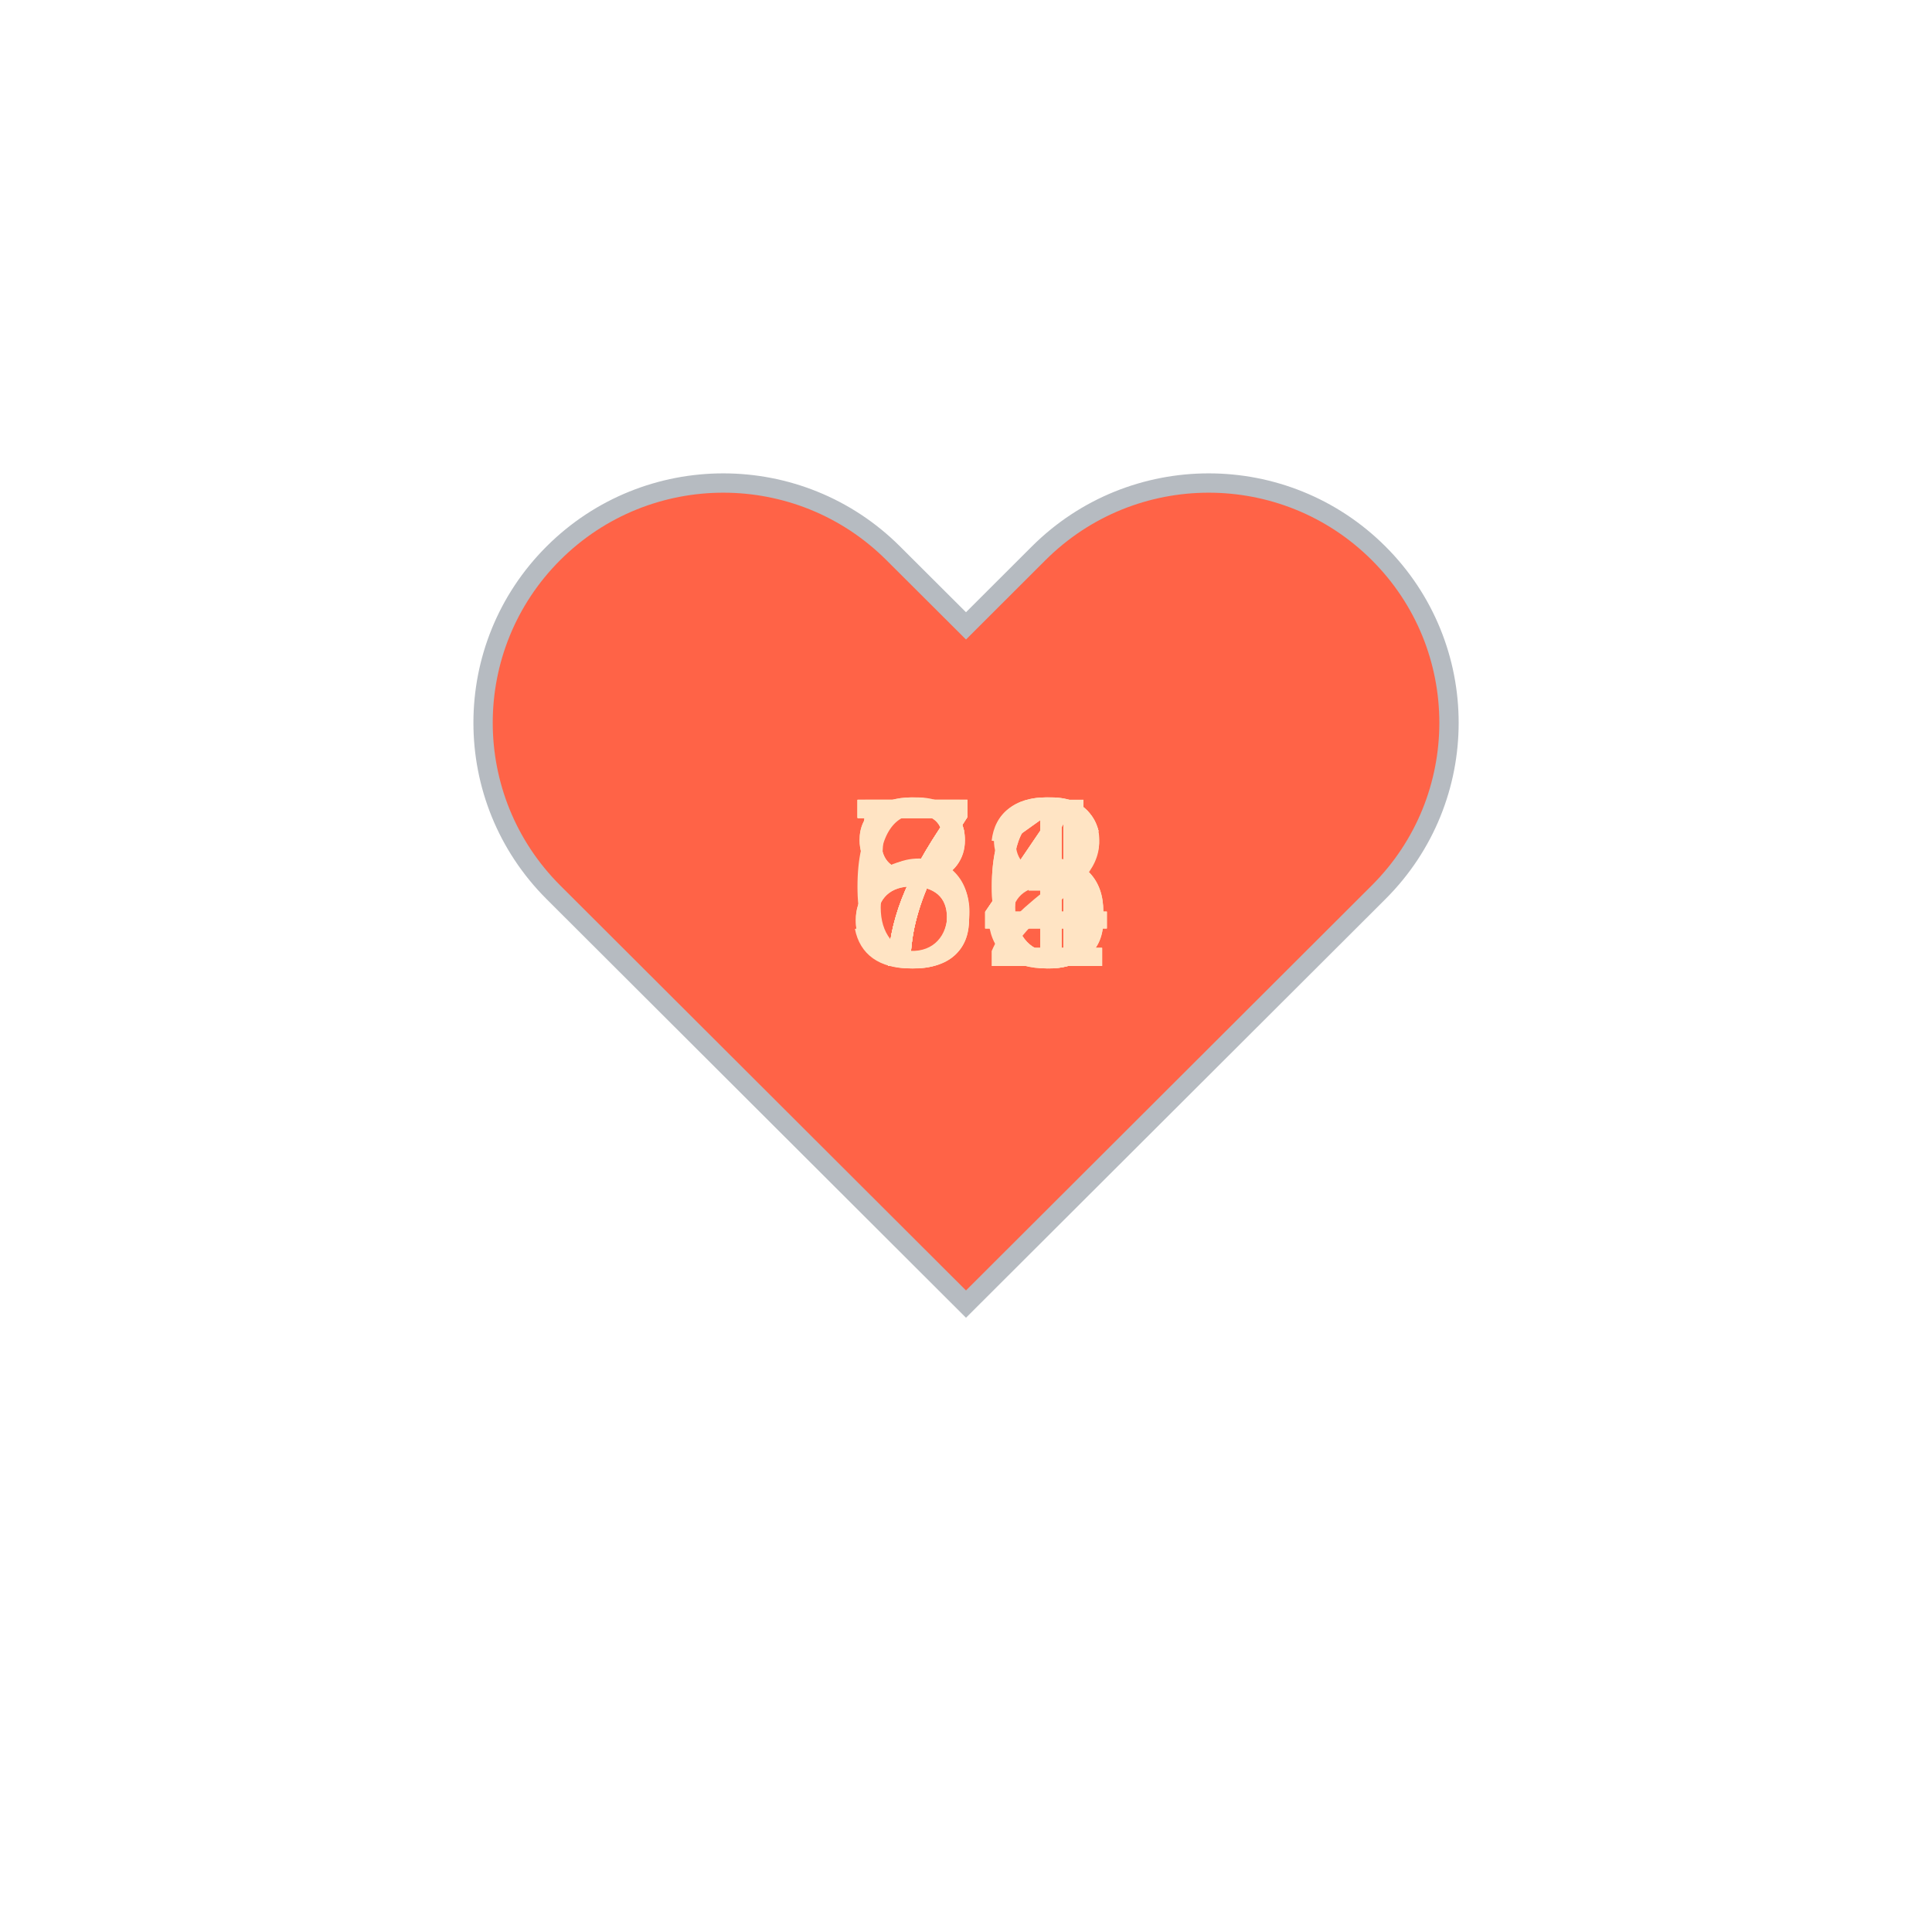
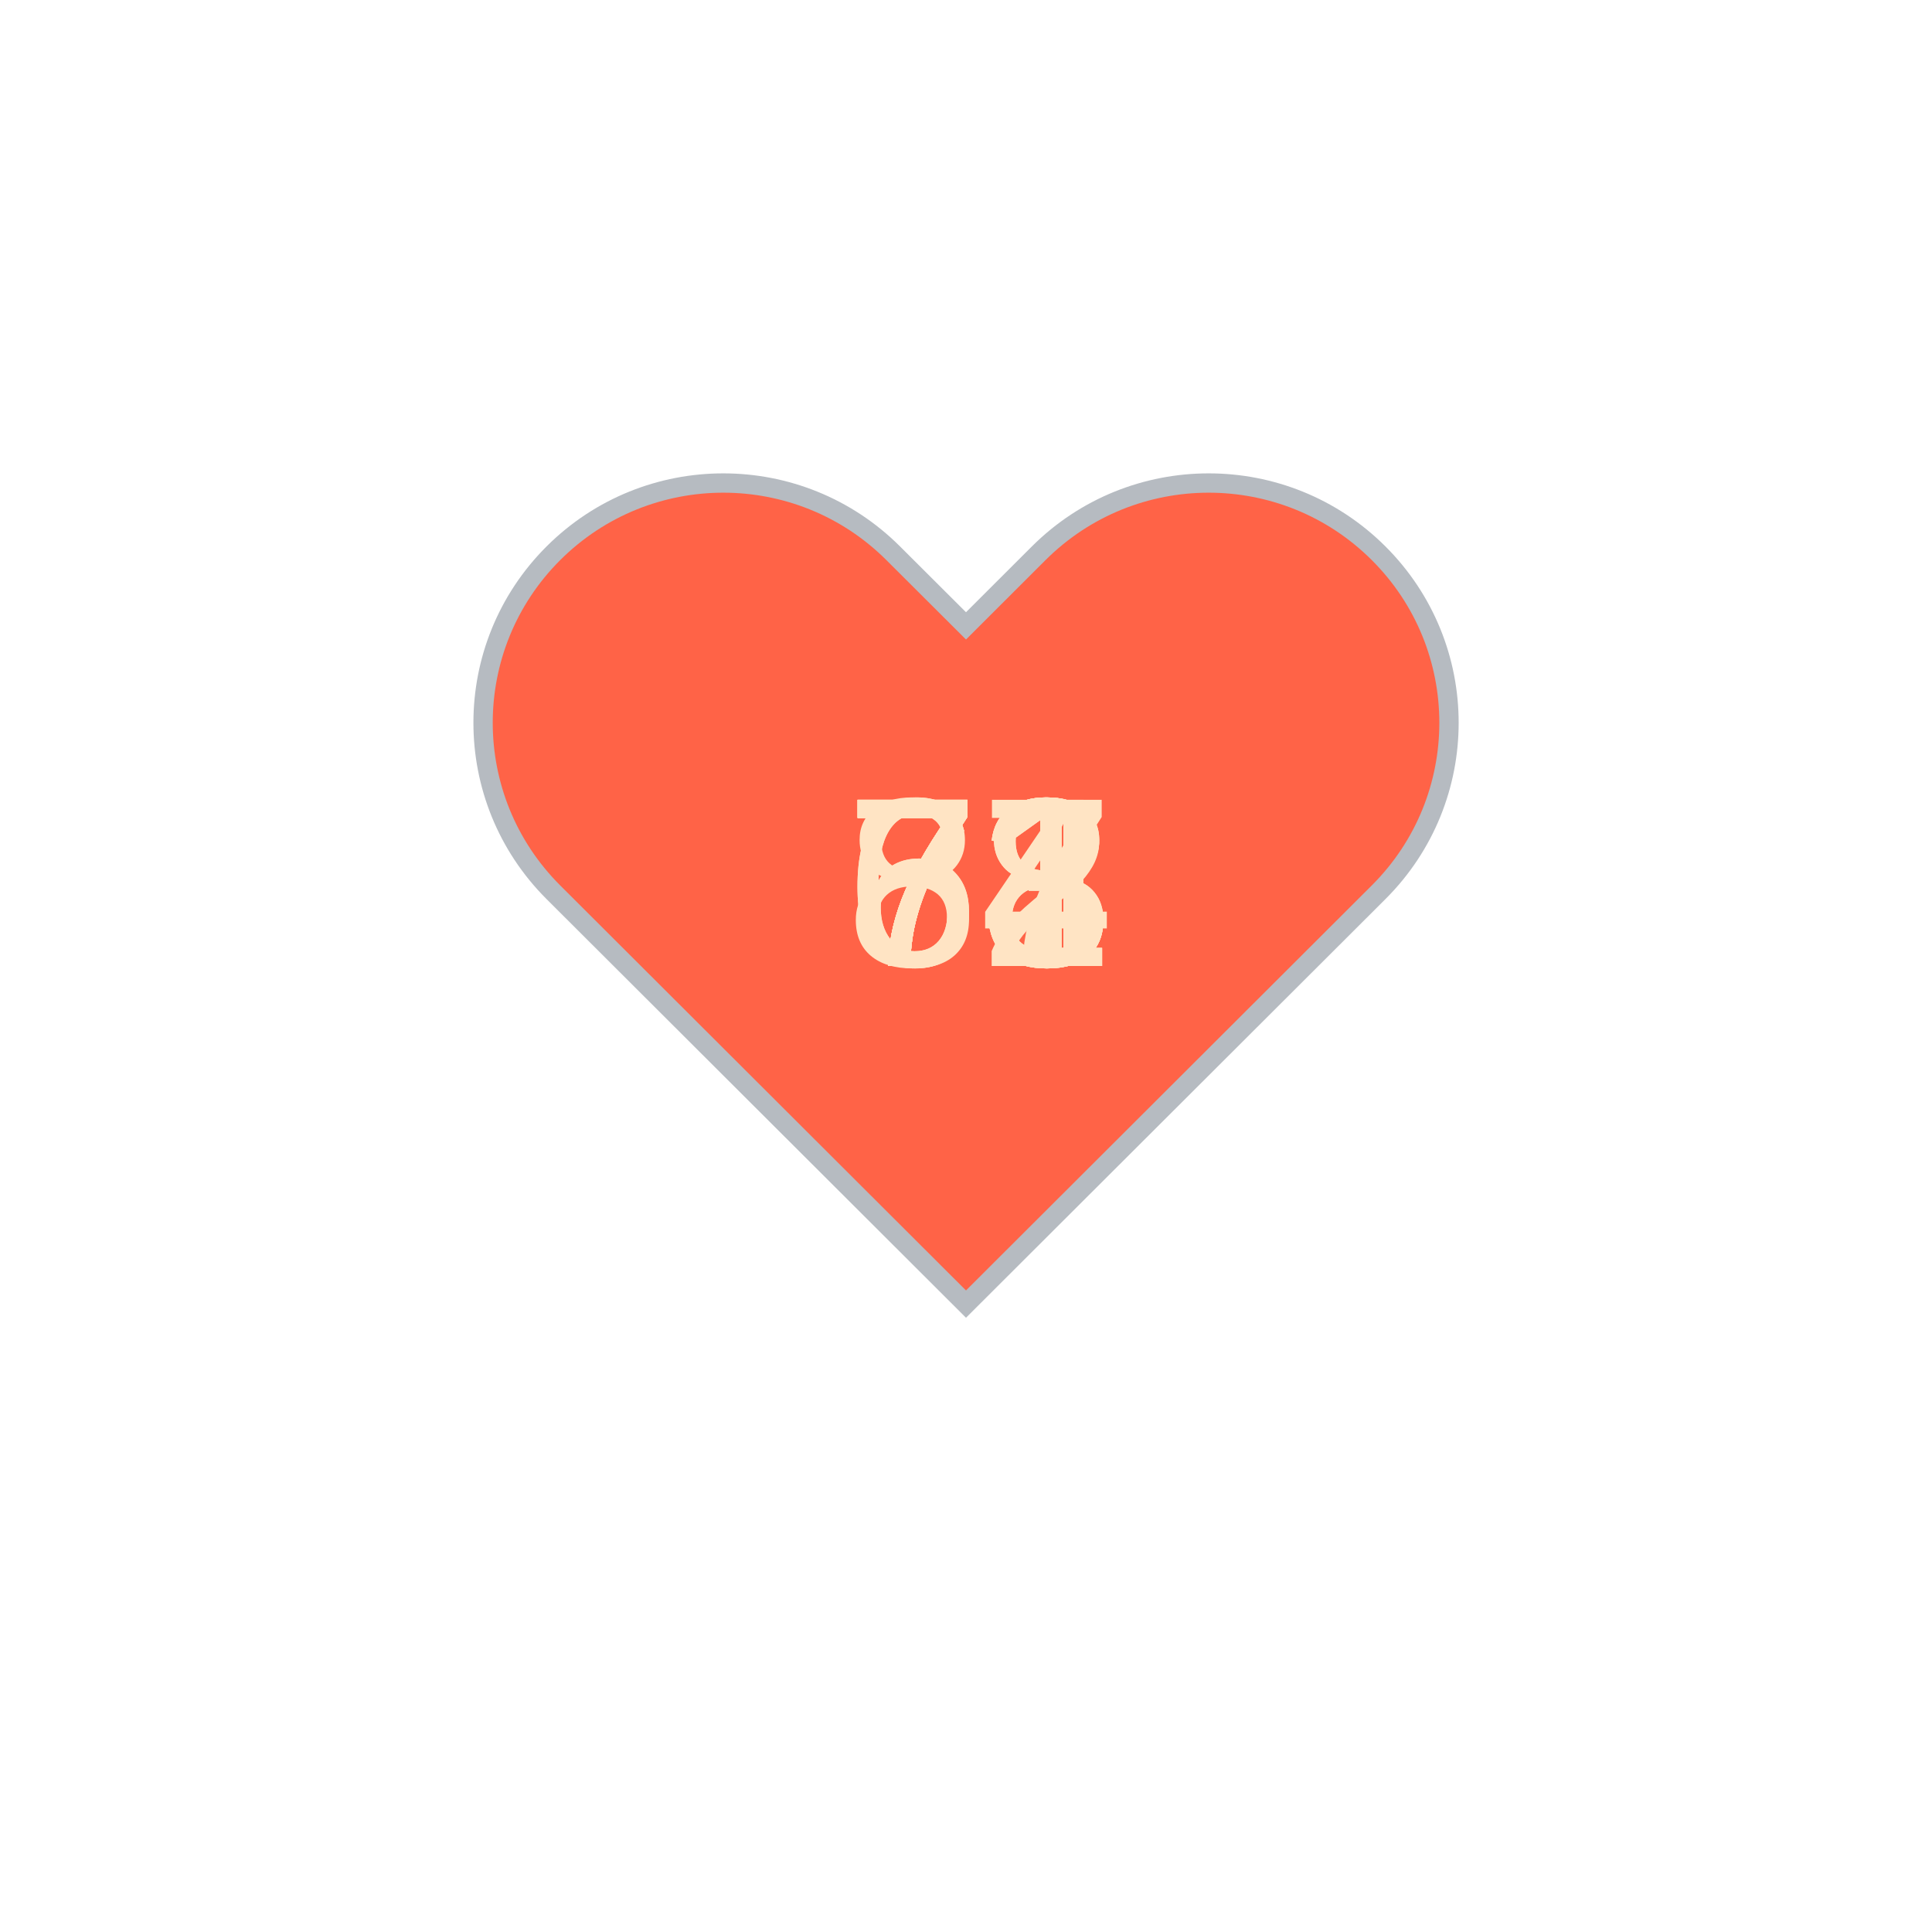
<svg xmlns="http://www.w3.org/2000/svg" baseProfile="full" height="150" version="1.1" viewBox="0,0,200,200" width="150">
  <defs />
  <g transform="translate(100 100)">
    <path d="M92.71,7.27L92.71,7.27c-9.71-9.69-25.46-9.69-35.18,0L50,14.79l-7.54-7.52C32.75-2.42,17-2.42,7.29,7.27v0 c-9.71,9.69-9.71,25.41,0,35.1L50,85l42.71-42.63C102.43,32.68,102.43,16.96,92.71,7.27z" fill="tomato" stroke="#B6BBC1" stroke-width="2" transform="translate(-50 -50)" />
    <animateTransform additive="sum" attributeName="transform" dur="1.2s" repeatCount="indefinite" type="scale" values="1; 1.5; 1.25; 1.5; 1.5; 1;" />
-     <text fill="bisque" style="font-size:25px; font-family:Arial" transform="translate(-12.5 0)">66<animate attributeName="visibility" dur="12.0s" keyTimes="0;0.1;0.2;0.3;0.4;0.5;0.6;0.7;0.8;0.9;1.0" repeatCount="indefinite" values="visible;hidden;hidden;hidden;hidden;hidden;hidden;hidden;hidden;hidden;hidden" />
+     <text fill="bisque" style="font-size:25px; font-family:Arial" transform="translate(-12.5 0)">78<animate attributeName="visibility" dur="12.0s" keyTimes="0;0.1;0.2;0.3;0.4;0.5;0.6;0.7;0.8;0.9;1.0" repeatCount="indefinite" values="visible;hidden;hidden;hidden;hidden;hidden;hidden;hidden;hidden;hidden;hidden" />
    </text>
-     <text fill="bisque" style="font-size:25px; font-family:Arial" transform="translate(-12.5 0)">82<animate attributeName="visibility" dur="12.0s" keyTimes="0;0.1;0.2;0.3;0.4;0.5;0.6;0.7;0.8;0.9;1.0" repeatCount="indefinite" values="hidden;visible;hidden;hidden;hidden;hidden;hidden;hidden;hidden;hidden;hidden" />
+     <text fill="bisque" style="font-size:25px; font-family:Arial" transform="translate(-12.5 0)">71<animate attributeName="visibility" dur="12.0s" keyTimes="0;0.1;0.2;0.3;0.4;0.5;0.6;0.7;0.8;0.9;1.0" repeatCount="indefinite" values="hidden;visible;hidden;hidden;hidden;hidden;hidden;hidden;hidden;hidden;hidden" />
    </text>
-     <text fill="bisque" style="font-size:25px; font-family:Arial" transform="translate(-12.5 0)">74<animate attributeName="visibility" dur="12.0s" keyTimes="0;0.1;0.2;0.3;0.4;0.5;0.6;0.7;0.8;0.9;1.0" repeatCount="indefinite" values="hidden;hidden;visible;hidden;hidden;hidden;hidden;hidden;hidden;hidden;hidden" />
+     <text fill="bisque" style="font-size:25px; font-family:Arial" transform="translate(-12.5 0)">68<animate attributeName="visibility" dur="12.0s" keyTimes="0;0.1;0.2;0.3;0.4;0.5;0.6;0.7;0.8;0.9;1.0" repeatCount="indefinite" values="hidden;hidden;visible;hidden;hidden;hidden;hidden;hidden;hidden;hidden;hidden" />
    </text>
-     <text fill="bisque" style="font-size:25px; font-family:Arial" transform="translate(-12.5 0)">74<animate attributeName="visibility" dur="12.0s" keyTimes="0;0.1;0.2;0.3;0.4;0.5;0.6;0.7;0.8;0.9;1.0" repeatCount="indefinite" values="hidden;hidden;hidden;visible;hidden;hidden;hidden;hidden;hidden;hidden;hidden" />
+     <text fill="bisque" style="font-size:25px; font-family:Arial" transform="translate(-12.5 0)">73<animate attributeName="visibility" dur="12.0s" keyTimes="0;0.1;0.2;0.3;0.4;0.5;0.6;0.7;0.8;0.9;1.0" repeatCount="indefinite" values="hidden;hidden;hidden;visible;hidden;hidden;hidden;hidden;hidden;hidden;hidden" />
    </text>
-     <text fill="bisque" style="font-size:25px; font-family:Arial" transform="translate(-12.5 0)">76<animate attributeName="visibility" dur="12.0s" keyTimes="0;0.1;0.2;0.3;0.4;0.5;0.6;0.7;0.8;0.9;1.0" repeatCount="indefinite" values="hidden;hidden;hidden;hidden;visible;hidden;hidden;hidden;hidden;hidden;hidden" />
+     <text fill="bisque" style="font-size:25px; font-family:Arial" transform="translate(-12.5 0)">73<animate attributeName="visibility" dur="12.0s" keyTimes="0;0.1;0.2;0.3;0.4;0.5;0.6;0.7;0.8;0.9;1.0" repeatCount="indefinite" values="hidden;hidden;hidden;hidden;visible;hidden;hidden;hidden;hidden;hidden;hidden" />
    </text>
    <text fill="bisque" style="font-size:25px; font-family:Arial" transform="translate(-12.5 0)">74<animate attributeName="visibility" dur="12.0s" keyTimes="0;0.1;0.2;0.3;0.4;0.5;0.6;0.7;0.8;0.9;1.0" repeatCount="indefinite" values="hidden;hidden;hidden;hidden;hidden;visible;hidden;hidden;hidden;hidden;hidden" />
    </text>
-     <text fill="bisque" style="font-size:25px; font-family:Arial" transform="translate(-12.5 0)">51<animate attributeName="visibility" dur="12.0s" keyTimes="0;0.1;0.2;0.3;0.4;0.5;0.6;0.7;0.8;0.9;1.0" repeatCount="indefinite" values="hidden;hidden;hidden;hidden;hidden;hidden;visible;hidden;hidden;hidden;hidden" />
+     <text fill="bisque" style="font-size:25px; font-family:Arial" transform="translate(-12.5 0)">72<animate attributeName="visibility" dur="12.0s" keyTimes="0;0.1;0.2;0.3;0.4;0.5;0.6;0.7;0.8;0.9;1.0" repeatCount="indefinite" values="hidden;hidden;hidden;hidden;hidden;hidden;visible;hidden;hidden;hidden;hidden" />
    </text>
    <text fill="bisque" style="font-size:25px; font-family:Arial" transform="translate(-12.5 0)">73<animate attributeName="visibility" dur="12.0s" keyTimes="0;0.1;0.2;0.3;0.4;0.5;0.6;0.7;0.8;0.9;1.0" repeatCount="indefinite" values="hidden;hidden;hidden;hidden;hidden;hidden;hidden;visible;hidden;hidden;hidden" />
    </text>
-     <text fill="bisque" style="font-size:25px; font-family:Arial" transform="translate(-12.5 0)">88<animate attributeName="visibility" dur="12.0s" keyTimes="0;0.1;0.2;0.3;0.4;0.5;0.6;0.7;0.8;0.9;1.0" repeatCount="indefinite" values="hidden;hidden;hidden;hidden;hidden;hidden;hidden;hidden;visible;hidden;hidden" />
+     <text fill="bisque" style="font-size:25px; font-family:Arial" transform="translate(-12.5 0)">67<animate attributeName="visibility" dur="12.0s" keyTimes="0;0.1;0.2;0.3;0.4;0.5;0.6;0.7;0.8;0.9;1.0" repeatCount="indefinite" values="hidden;hidden;hidden;hidden;hidden;hidden;hidden;hidden;visible;hidden;hidden" />
    </text>
-     <text fill="bisque" style="font-size:25px; font-family:Arial" transform="translate(-12.5 0)">71<animate attributeName="visibility" dur="12.0s" keyTimes="0;0.1;0.2;0.3;0.4;0.5;0.6;0.7;0.8;0.9;1.0" repeatCount="indefinite" values="hidden;hidden;hidden;hidden;hidden;hidden;hidden;hidden;hidden;visible;hidden" />
+     <text fill="bisque" style="font-size:25px; font-family:Arial" transform="translate(-12.5 0)">81<animate attributeName="visibility" dur="12.0s" keyTimes="0;0.1;0.2;0.3;0.4;0.5;0.6;0.7;0.8;0.9;1.0" repeatCount="indefinite" values="hidden;hidden;hidden;hidden;hidden;hidden;hidden;hidden;hidden;visible;hidden" />
    </text>
  </g>
</svg>
